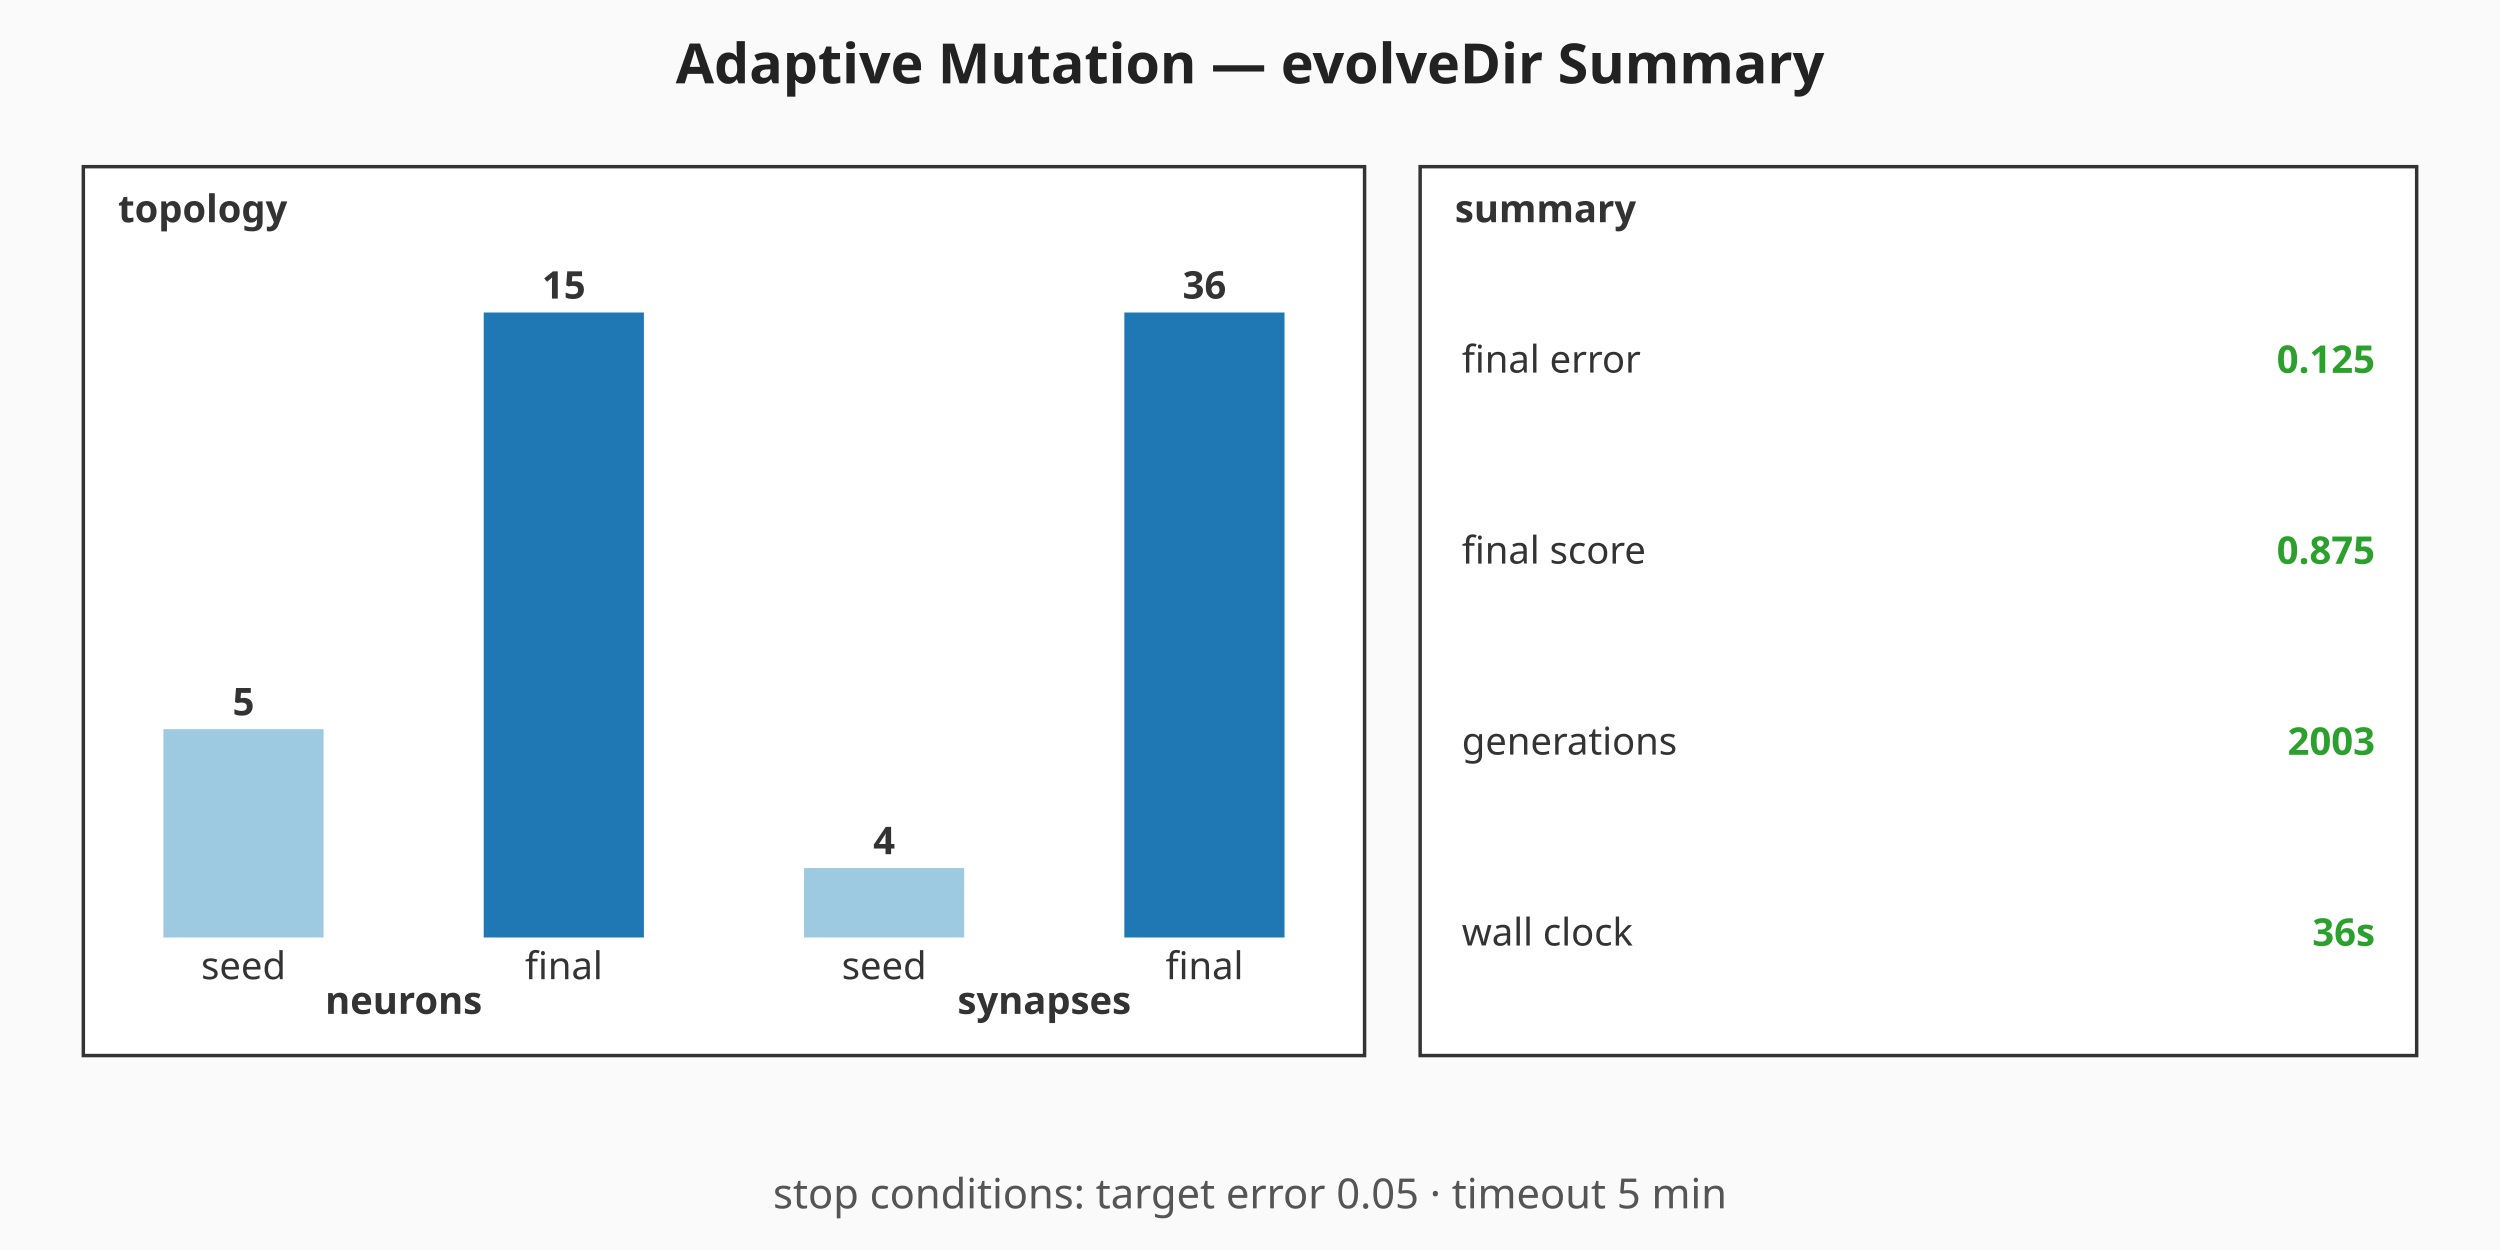
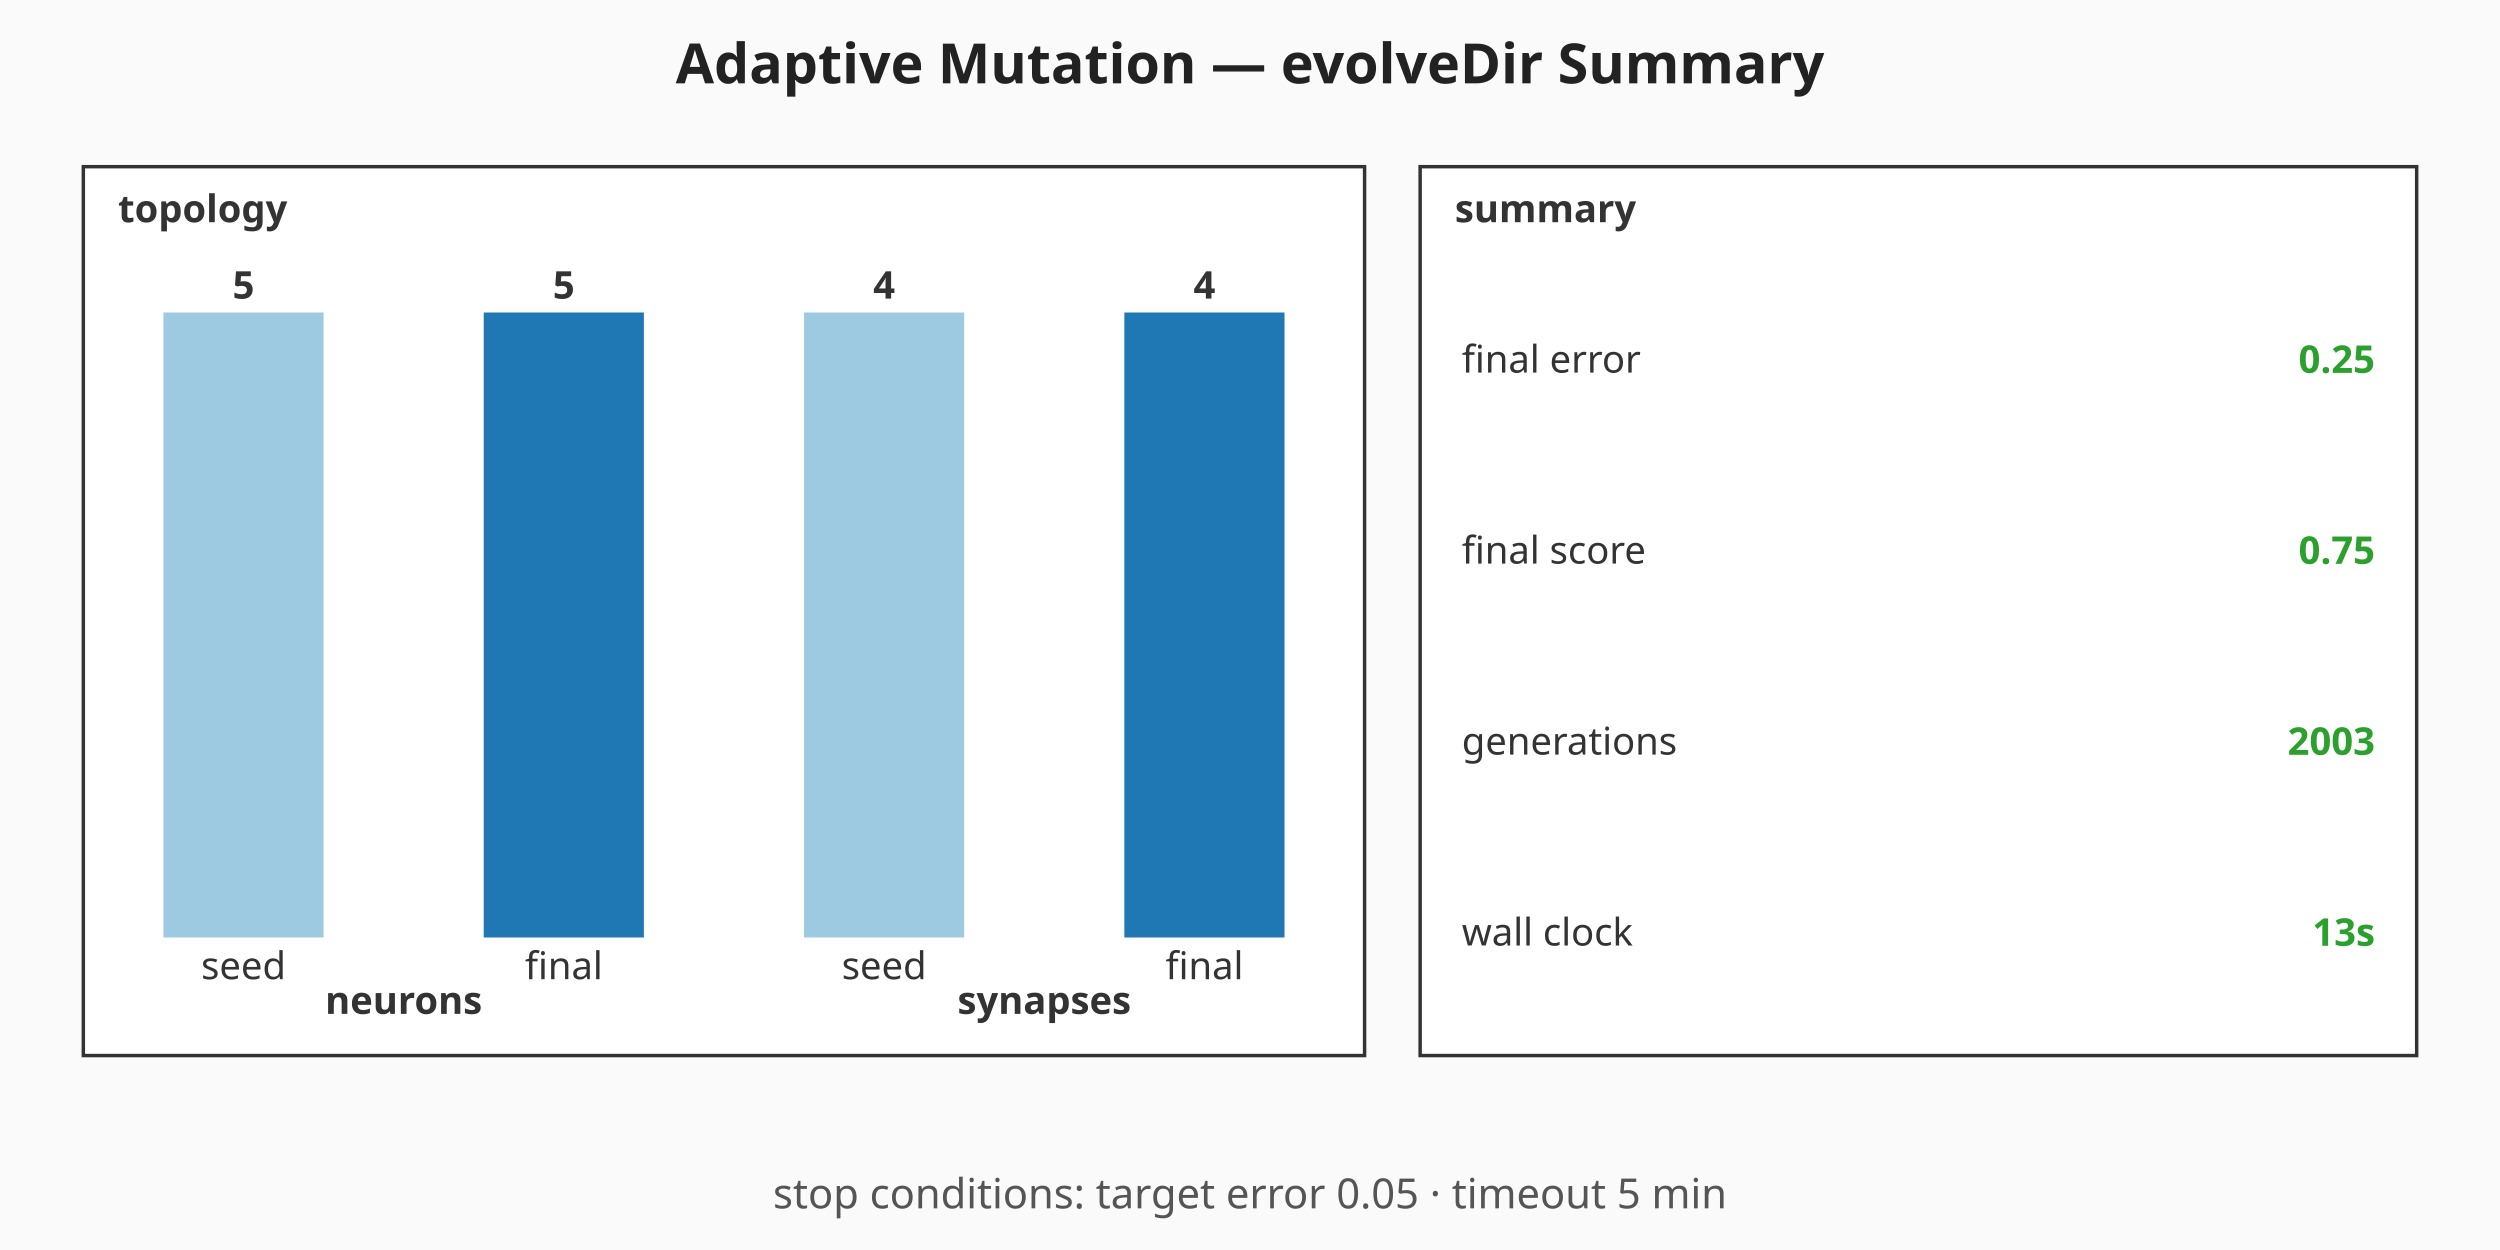
<svg xmlns="http://www.w3.org/2000/svg" viewBox="0 0 720 360" width="720" height="360" role="img" aria-label="Adaptive Mutation — evolveDir Summary summary chart">
  <rect width="720" height="360" fill="#fafafa" />
  <text x="360" y="24" text-anchor="middle" font-family="sans-serif" font-size="16" font-weight="bold" fill="#222">Adaptive Mutation — evolveDir Summary</text>
  <g class="topology" font-family="sans-serif" font-size="11" fill="#333">
    <rect x="24" y="48" width="369" height="256" fill="#ffffff" stroke="#333" stroke-width="1" />
    <text x="34" y="64" font-weight="bold">topology</text>
-     <rect class="topo-bar topo-bar-seed-neurons" x="47.06" y="210" width="46.13" height="60" fill="#9ecae1" />
-     <text x="70.13" y="206" text-anchor="middle" font-weight="bold">5</text>
+     <rect class="topo-bar topo-bar-seed-neurons" x="47.06" y="90" width="46.13" height="180" fill="#9ecae1" />
+     <text x="70.13" y="86" text-anchor="middle" font-weight="bold">5</text>
    <text x="70.13" y="282" text-anchor="middle">seed</text>
    <rect class="topo-bar topo-bar-final-neurons" x="139.31" y="90" width="46.13" height="180" fill="#1f77b4" />
-     <text x="162.38" y="86" text-anchor="middle" font-weight="bold">15</text>
+     <text x="162.38" y="86" text-anchor="middle" font-weight="bold">5</text>
    <text x="162.38" y="282" text-anchor="middle">final</text>
    <text x="116.25" y="292" text-anchor="middle" font-weight="bold">neurons</text>
-     <rect class="topo-bar topo-bar-seed-synapses" x="231.56" y="250" width="46.13" height="20" fill="#9ecae1" />
-     <text x="254.63" y="246" text-anchor="middle" font-weight="bold">4</text>
+     <rect class="topo-bar topo-bar-seed-synapses" x="231.56" y="90" width="46.13" height="180" fill="#9ecae1" />
+     <text x="254.63" y="86" text-anchor="middle" font-weight="bold">4</text>
    <text x="254.63" y="282" text-anchor="middle">seed</text>
    <rect class="topo-bar topo-bar-final-synapses" x="323.81" y="90" width="46.13" height="180" fill="#1f77b4" />
-     <text x="346.88" y="86" text-anchor="middle" font-weight="bold">36</text>
+     <text x="346.88" y="86" text-anchor="middle" font-weight="bold">4</text>
    <text x="346.88" y="282" text-anchor="middle">final</text>
    <text x="300.75" y="292" text-anchor="middle" font-weight="bold">synapses</text>
  </g>
  <g class="callouts" font-family="sans-serif" font-size="11" fill="#333">
    <rect x="409" y="48" width="287" height="256" fill="#ffffff" stroke="#333" stroke-width="1" />
    <text x="419" y="64" font-weight="bold">summary</text>
    <text class="callout-label" x="421" y="103.5" dominant-baseline="middle">final error</text>
-     <text class="callout-value" x="684" y="103.5" text-anchor="end" dominant-baseline="middle" font-weight="bold" fill="#2ca02c">0.125</text>
+     <text class="callout-value" x="684" y="103.5" text-anchor="end" dominant-baseline="middle" font-weight="bold" fill="#2ca02c">0.25</text>
    <text class="callout-label" x="421" y="158.5" dominant-baseline="middle">final score</text>
-     <text class="callout-value" x="684" y="158.5" text-anchor="end" dominant-baseline="middle" font-weight="bold" fill="#2ca02c">0.875</text>
+     <text class="callout-value" x="684" y="158.5" text-anchor="end" dominant-baseline="middle" font-weight="bold" fill="#2ca02c">0.75</text>
    <text class="callout-label" x="421" y="213.5" dominant-baseline="middle">generations</text>
    <text class="callout-value" x="684" y="213.5" text-anchor="end" dominant-baseline="middle" font-weight="bold" fill="#2ca02c">2003</text>
    <text class="callout-label" x="421" y="268.5" dominant-baseline="middle">wall clock</text>
-     <text class="callout-value" x="684" y="268.5" text-anchor="end" dominant-baseline="middle" font-weight="bold" fill="#2ca02c">36s</text>
+     <text class="callout-value" x="684" y="268.5" text-anchor="end" dominant-baseline="middle" font-weight="bold" fill="#2ca02c">13s</text>
  </g>
  <g class="caption" font-family="sans-serif" font-size="12" fill="#555">
    <text x="360" y="348" text-anchor="middle">stop conditions: target error 0.05 · timeout 5 min</text>
  </g>
</svg>
